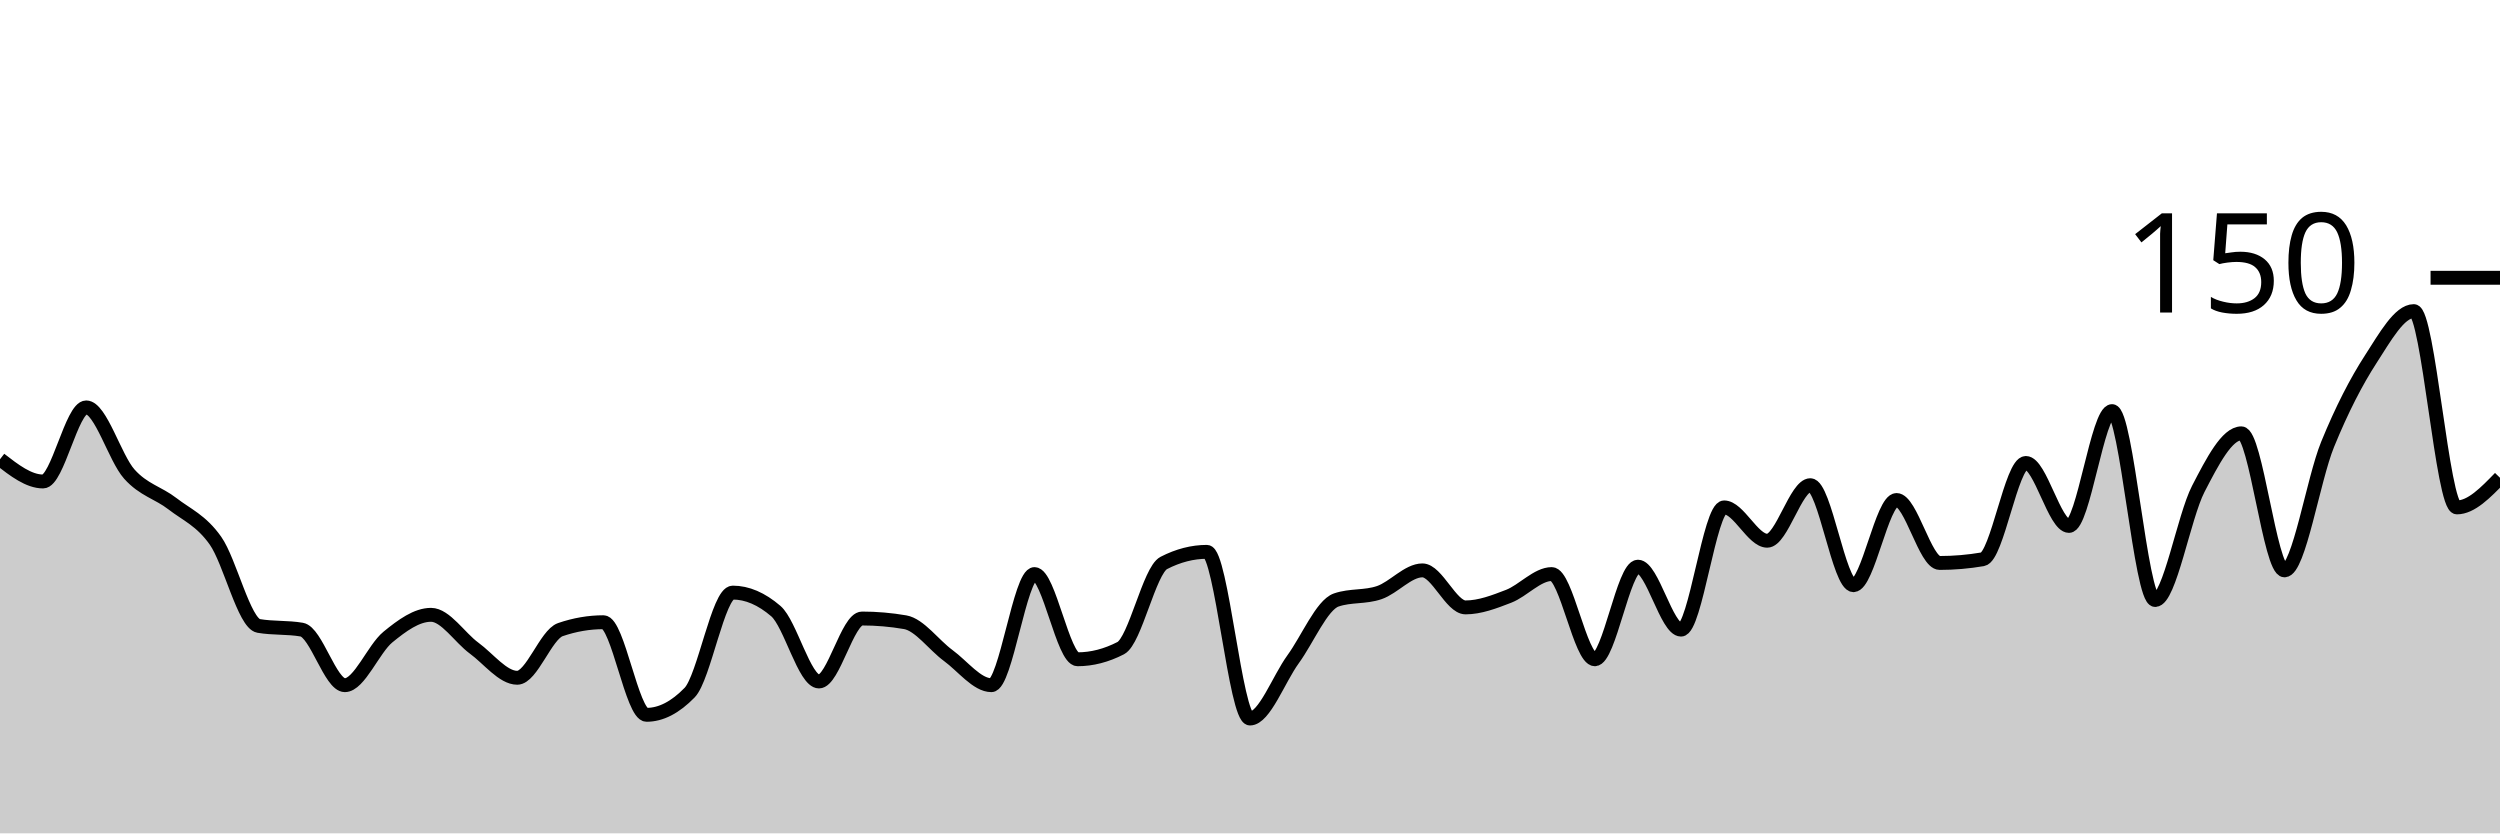
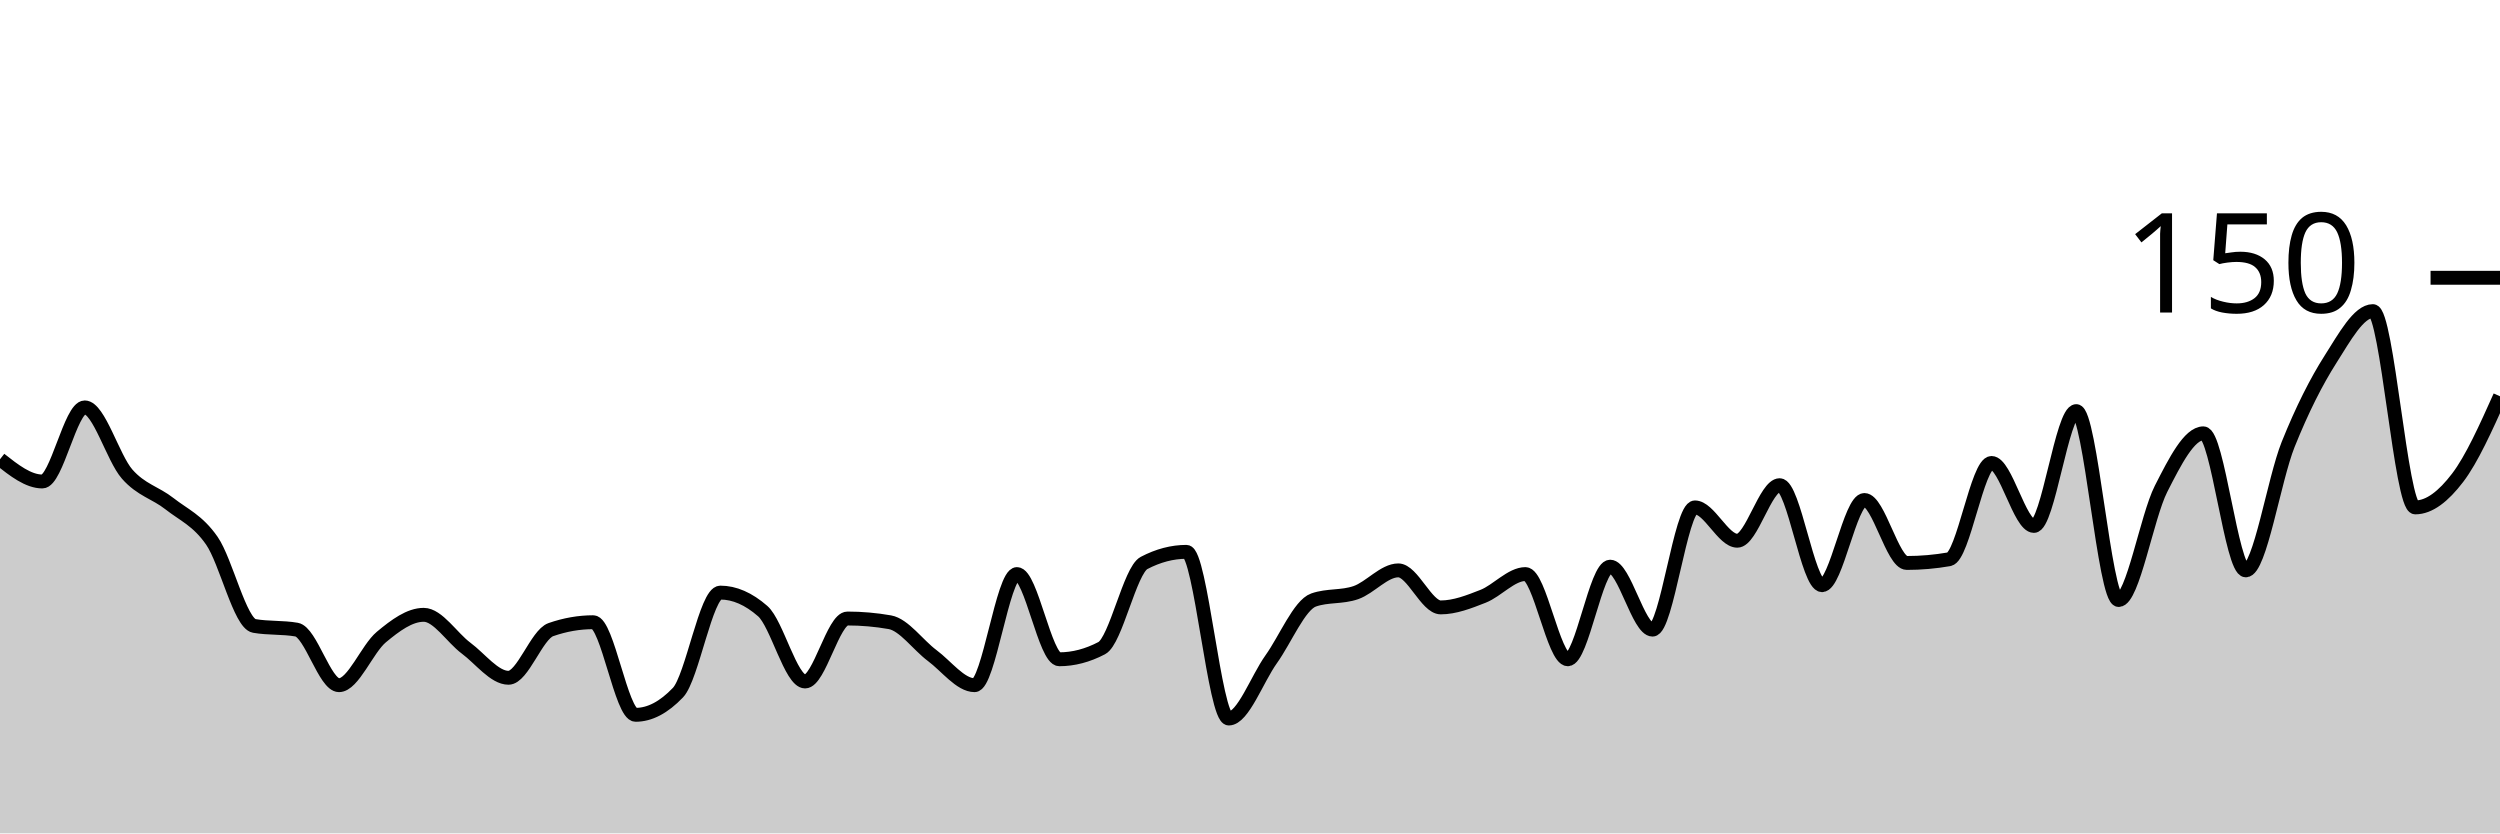
<svg xmlns="http://www.w3.org/2000/svg" viewBox="0 0 180 60">
  <g transform="translate(0,20)">
-     <path class="area" fill="rgba(0, 0, 0, 0.2)" d="M0,13.067C1.034,13.867,2.069,14.667,3.103,14.667C4.138,14.667,5.172,9.333,6.207,9.333C7.241,9.333,8.276,12.978,9.31,14.133C10.345,15.289,11.379,15.467,12.414,16.267C13.448,17.067,14.483,17.467,15.517,18.933C16.552,20.4,17.586,24.889,18.621,25.067C19.655,25.244,20.69,25.156,21.724,25.333C22.759,25.511,23.793,29.333,24.828,29.333C25.862,29.333,26.897,26.711,27.931,25.867C28.966,25.022,30,24.267,31.034,24.267C32.069,24.267,33.103,25.911,34.138,26.667C35.172,27.422,36.207,28.8,37.241,28.8C38.276,28.8,39.31,25.689,40.345,25.333C41.379,24.978,42.414,24.8,43.448,24.8C44.483,24.8,45.517,31.467,46.552,31.467C47.586,31.467,48.621,30.933,49.655,29.867C50.69,28.8,51.724,22.667,52.759,22.667C53.793,22.667,54.828,23.111,55.862,24C56.897,24.889,57.931,29.067,58.966,29.067C60,29.067,61.034,24.533,62.069,24.533C63.103,24.533,64.138,24.622,65.172,24.8C66.207,24.978,67.241,26.444,68.276,27.2C69.31,27.956,70.345,29.333,71.379,29.333C72.414,29.333,73.448,21.333,74.483,21.333C75.517,21.333,76.552,27.467,77.586,27.467C78.621,27.467,79.655,27.2,80.69,26.667C81.724,26.133,82.759,21.067,83.793,20.533C84.828,20,85.862,19.733,86.897,19.733C87.931,19.733,88.966,31.733,90,31.733C91.034,31.733,92.069,28.889,93.103,27.467C94.138,26.044,95.172,23.556,96.207,23.2C97.241,22.844,98.276,23.022,99.31,22.667C100.345,22.311,101.379,21.067,102.414,21.067C103.448,21.067,104.483,23.733,105.517,23.733C106.552,23.733,107.586,23.333,108.621,22.933C109.655,22.533,110.69,21.333,111.724,21.333C112.759,21.333,113.793,27.467,114.828,27.467C115.862,27.467,116.897,20.8,117.931,20.8C118.966,20.8,120,25.333,121.034,25.333C122.069,25.333,123.103,16.533,124.138,16.533C125.172,16.533,126.207,18.933,127.241,18.933C128.276,18.933,129.31,14.933,130.345,14.933C131.379,14.933,132.414,22.133,133.448,22.133C134.483,22.133,135.517,16,136.552,16C137.586,16,138.621,20.533,139.655,20.533C140.69,20.533,141.724,20.444,142.759,20.267C143.793,20.089,144.828,13.333,145.862,13.333C146.897,13.333,147.931,17.867,148.966,17.867C150,17.867,151.034,9.6,152.069,9.6C153.103,9.6,154.138,23.2,155.172,23.2C156.207,23.2,157.241,17.2,158.276,15.2C159.31,13.2,160.345,11.2,161.379,11.2C162.414,11.2,163.448,21.067,164.483,21.067C165.517,21.067,166.552,14.533,167.586,12C168.621,9.467,169.655,7.467,170.69,5.867C171.724,4.267,172.759,2.4,173.793,2.4C174.828,2.4,175.862,16.533,176.897,16.533C177.931,16.533,178.966,15.467,180,14.4L180,40C178.966,40,177.931,40,176.897,40C175.862,40,174.828,40,173.793,40C172.759,40,171.724,40,170.69,40C169.655,40,168.621,40,167.586,40C166.552,40,165.517,40,164.483,40C163.448,40,162.414,40,161.379,40C160.345,40,159.31,40,158.276,40C157.241,40,156.207,40,155.172,40C154.138,40,153.103,40,152.069,40C151.034,40,150,40,148.966,40C147.931,40,146.897,40,145.862,40C144.828,40,143.793,40,142.759,40C141.724,40,140.69,40,139.655,40C138.621,40,137.586,40,136.552,40C135.517,40,134.483,40,133.448,40C132.414,40,131.379,40,130.345,40C129.31,40,128.276,40,127.241,40C126.207,40,125.172,40,124.138,40C123.103,40,122.069,40,121.034,40C120,40,118.966,40,117.931,40C116.897,40,115.862,40,114.828,40C113.793,40,112.759,40,111.724,40C110.69,40,109.655,40,108.621,40C107.586,40,106.552,40,105.517,40C104.483,40,103.448,40,102.414,40C101.379,40,100.345,40,99.31,40C98.276,40,97.241,40,96.207,40C95.172,40,94.138,40,93.103,40C92.069,40,91.034,40,90,40C88.966,40,87.931,40,86.897,40C85.862,40,84.828,40,83.793,40C82.759,40,81.724,40,80.69,40C79.655,40,78.621,40,77.586,40C76.552,40,75.517,40,74.483,40C73.448,40,72.414,40,71.379,40C70.345,40,69.31,40,68.276,40C67.241,40,66.207,40,65.172,40C64.138,40,63.103,40,62.069,40C61.034,40,60,40,58.966,40C57.931,40,56.897,40,55.862,40C54.828,40,53.793,40,52.759,40C51.724,40,50.69,40,49.655,40C48.621,40,47.586,40,46.552,40C45.517,40,44.483,40,43.448,40C42.414,40,41.379,40,40.345,40C39.31,40,38.276,40,37.241,40C36.207,40,35.172,40,34.138,40C33.103,40,32.069,40,31.034,40C30,40,28.966,40,27.931,40C26.897,40,25.862,40,24.828,40C23.793,40,22.759,40,21.724,40C20.69,40,19.655,40,18.621,40C17.586,40,16.552,40,15.517,40C14.483,40,13.448,40,12.414,40C11.379,40,10.345,40,9.31,40C8.276,40,7.241,40,6.207,40C5.172,40,4.138,40,3.103,40C2.069,40,1.034,40,0,40Z" />
-     <path class="line" stroke="black" fill="none" d="M0,13.067C1.034,13.867,2.069,14.667,3.103,14.667C4.138,14.667,5.172,9.333,6.207,9.333C7.241,9.333,8.276,12.978,9.31,14.133C10.345,15.289,11.379,15.467,12.414,16.267C13.448,17.067,14.483,17.467,15.517,18.933C16.552,20.4,17.586,24.889,18.621,25.067C19.655,25.244,20.69,25.156,21.724,25.333C22.759,25.511,23.793,29.333,24.828,29.333C25.862,29.333,26.897,26.711,27.931,25.867C28.966,25.022,30,24.267,31.034,24.267C32.069,24.267,33.103,25.911,34.138,26.667C35.172,27.422,36.207,28.8,37.241,28.8C38.276,28.8,39.31,25.689,40.345,25.333C41.379,24.978,42.414,24.8,43.448,24.8C44.483,24.8,45.517,31.467,46.552,31.467C47.586,31.467,48.621,30.933,49.655,29.867C50.69,28.8,51.724,22.667,52.759,22.667C53.793,22.667,54.828,23.111,55.862,24C56.897,24.889,57.931,29.067,58.966,29.067C60,29.067,61.034,24.533,62.069,24.533C63.103,24.533,64.138,24.622,65.172,24.8C66.207,24.978,67.241,26.444,68.276,27.2C69.31,27.956,70.345,29.333,71.379,29.333C72.414,29.333,73.448,21.333,74.483,21.333C75.517,21.333,76.552,27.467,77.586,27.467C78.621,27.467,79.655,27.2,80.69,26.667C81.724,26.133,82.759,21.067,83.793,20.533C84.828,20,85.862,19.733,86.897,19.733C87.931,19.733,88.966,31.733,90,31.733C91.034,31.733,92.069,28.889,93.103,27.467C94.138,26.044,95.172,23.556,96.207,23.2C97.241,22.844,98.276,23.022,99.31,22.667C100.345,22.311,101.379,21.067,102.414,21.067C103.448,21.067,104.483,23.733,105.517,23.733C106.552,23.733,107.586,23.333,108.621,22.933C109.655,22.533,110.69,21.333,111.724,21.333C112.759,21.333,113.793,27.467,114.828,27.467C115.862,27.467,116.897,20.8,117.931,20.8C118.966,20.8,120,25.333,121.034,25.333C122.069,25.333,123.103,16.533,124.138,16.533C125.172,16.533,126.207,18.933,127.241,18.933C128.276,18.933,129.31,14.933,130.345,14.933C131.379,14.933,132.414,22.133,133.448,22.133C134.483,22.133,135.517,16,136.552,16C137.586,16,138.621,20.533,139.655,20.533C140.69,20.533,141.724,20.444,142.759,20.267C143.793,20.089,144.828,13.333,145.862,13.333C146.897,13.333,147.931,17.867,148.966,17.867C150,17.867,151.034,9.6,152.069,9.6C153.103,9.6,154.138,23.2,155.172,23.2C156.207,23.2,157.241,17.2,158.276,15.2C159.31,13.2,160.345,11.2,161.379,11.2C162.414,11.2,163.448,21.067,164.483,21.067C165.517,21.067,166.552,14.533,167.586,12C168.621,9.467,169.655,7.467,170.69,5.867C171.724,4.267,172.759,2.4,173.793,2.4C174.828,2.4,175.862,16.533,176.897,16.533C177.931,16.533,178.966,15.467,180,14.4" />
+     <path class="area" fill="rgba(0, 0, 0, 0.2)" d="M0,13.067C1.017,13.867,2.034,14.667,3.051,14.667C4.068,14.667,5.085,9.333,6.102,9.333C7.119,9.333,8.136,12.978,9.153,14.133C10.169,15.289,11.186,15.467,12.203,16.267C13.22,17.067,14.237,17.467,15.254,18.933C16.271,20.4,17.288,24.889,18.305,25.067C19.322,25.244,20.339,25.156,21.356,25.333C22.373,25.511,23.39,29.333,24.407,29.333C25.424,29.333,26.441,26.711,27.458,25.867C28.475,25.022,29.492,24.267,30.508,24.267C31.525,24.267,32.542,25.911,33.559,26.667C34.576,27.422,35.593,28.8,36.61,28.8C37.627,28.8,38.644,25.689,39.661,25.333C40.678,24.978,41.695,24.8,42.712,24.8C43.729,24.8,44.746,31.467,45.763,31.467C46.78,31.467,47.797,30.933,48.814,29.867C49.831,28.8,50.847,22.667,51.864,22.667C52.881,22.667,53.898,23.111,54.915,24C55.932,24.889,56.949,29.067,57.966,29.067C58.983,29.067,60,24.533,61.017,24.533C62.034,24.533,63.051,24.622,64.068,24.8C65.085,24.978,66.102,26.444,67.119,27.2C68.136,27.956,69.153,29.333,70.169,29.333C71.186,29.333,72.203,21.333,73.22,21.333C74.237,21.333,75.254,27.467,76.271,27.467C77.288,27.467,78.305,27.2,79.322,26.667C80.339,26.133,81.356,21.067,82.373,20.533C83.39,20,84.407,19.733,85.424,19.733C86.441,19.733,87.458,31.733,88.475,31.733C89.492,31.733,90.508,28.889,91.525,27.467C92.542,26.044,93.559,23.556,94.576,23.2C95.593,22.844,96.61,23.022,97.627,22.667C98.644,22.311,99.661,21.067,100.678,21.067C101.695,21.067,102.712,23.733,103.729,23.733C104.746,23.733,105.763,23.333,106.78,22.933C107.797,22.533,108.814,21.333,109.831,21.333C110.847,21.333,111.864,27.467,112.881,27.467C113.898,27.467,114.915,20.8,115.932,20.8C116.949,20.8,117.966,25.333,118.983,25.333C120,25.333,121.017,16.533,122.034,16.533C123.051,16.533,124.068,18.933,125.085,18.933C126.102,18.933,127.119,14.933,128.136,14.933C129.153,14.933,130.169,22.133,131.186,22.133C132.203,22.133,133.22,16,134.237,16C135.254,16,136.271,20.533,137.288,20.533C138.305,20.533,139.322,20.444,140.339,20.267C141.356,20.089,142.373,13.333,143.39,13.333C144.407,13.333,145.424,17.867,146.441,17.867C147.458,17.867,148.475,9.6,149.492,9.6C150.508,9.6,151.525,23.2,152.542,23.2C153.559,23.2,154.576,17.2,155.593,15.2C156.61,13.2,157.627,11.2,158.644,11.2C159.661,11.2,160.678,21.067,161.695,21.067C162.712,21.067,163.729,14.533,164.746,12C165.763,9.467,166.78,7.467,167.797,5.867C168.814,4.267,169.831,2.4,170.847,2.4C171.864,2.4,172.881,16.533,173.898,16.533C174.915,16.533,175.932,15.733,176.949,14.4C177.966,13.067,178.983,10.8,180,8.533L180,40C178.983,40,177.966,40,176.949,40C175.932,40,174.915,40,173.898,40C172.881,40,171.864,40,170.847,40C169.831,40,168.814,40,167.797,40C166.78,40,165.763,40,164.746,40C163.729,40,162.712,40,161.695,40C160.678,40,159.661,40,158.644,40C157.627,40,156.61,40,155.593,40C154.576,40,153.559,40,152.542,40C151.525,40,150.508,40,149.492,40C148.475,40,147.458,40,146.441,40C145.424,40,144.407,40,143.39,40C142.373,40,141.356,40,140.339,40C139.322,40,138.305,40,137.288,40C136.271,40,135.254,40,134.237,40C133.22,40,132.203,40,131.186,40C130.169,40,129.153,40,128.136,40C127.119,40,126.102,40,125.085,40C124.068,40,123.051,40,122.034,40C121.017,40,120,40,118.983,40C117.966,40,116.949,40,115.932,40C114.915,40,113.898,40,112.881,40C111.864,40,110.847,40,109.831,40C108.814,40,107.797,40,106.78,40C105.763,40,104.746,40,103.729,40C102.712,40,101.695,40,100.678,40C99.661,40,98.644,40,97.627,40C96.61,40,95.593,40,94.576,40C93.559,40,92.542,40,91.525,40C90.508,40,89.492,40,88.475,40C87.458,40,86.441,40,85.424,40C84.407,40,83.39,40,82.373,40C81.356,40,80.339,40,79.322,40C78.305,40,77.288,40,76.271,40C75.254,40,74.237,40,73.22,40C72.203,40,71.186,40,70.169,40C69.153,40,68.136,40,67.119,40C66.102,40,65.085,40,64.068,40C63.051,40,62.034,40,61.017,40C60,40,58.983,40,57.966,40C56.949,40,55.932,40,54.915,40C53.898,40,52.881,40,51.864,40C50.847,40,49.831,40,48.814,40C47.797,40,46.78,40,45.763,40C44.746,40,43.729,40,42.712,40C41.695,40,40.678,40,39.661,40C38.644,40,37.627,40,36.61,40C35.593,40,34.576,40,33.559,40C32.542,40,31.525,40,30.508,40C29.492,40,28.475,40,27.458,40C26.441,40,25.424,40,24.407,40C23.39,40,22.373,40,21.356,40C20.339,40,19.322,40,18.305,40C17.288,40,16.271,40,15.254,40C14.237,40,13.22,40,12.203,40C11.186,40,10.169,40,9.153,40C8.136,40,7.119,40,6.102,40C5.085,40,4.068,40,3.051,40C2.034,40,1.017,40,0,40Z" />
+     <path class="line" stroke="black" fill="none" d="M0,13.067C1.017,13.867,2.034,14.667,3.051,14.667C4.068,14.667,5.085,9.333,6.102,9.333C7.119,9.333,8.136,12.978,9.153,14.133C10.169,15.289,11.186,15.467,12.203,16.267C13.22,17.067,14.237,17.467,15.254,18.933C16.271,20.4,17.288,24.889,18.305,25.067C19.322,25.244,20.339,25.156,21.356,25.333C22.373,25.511,23.39,29.333,24.407,29.333C25.424,29.333,26.441,26.711,27.458,25.867C28.475,25.022,29.492,24.267,30.508,24.267C31.525,24.267,32.542,25.911,33.559,26.667C34.576,27.422,35.593,28.8,36.61,28.8C37.627,28.8,38.644,25.689,39.661,25.333C40.678,24.978,41.695,24.8,42.712,24.8C43.729,24.8,44.746,31.467,45.763,31.467C46.78,31.467,47.797,30.933,48.814,29.867C49.831,28.8,50.847,22.667,51.864,22.667C52.881,22.667,53.898,23.111,54.915,24C55.932,24.889,56.949,29.067,57.966,29.067C58.983,29.067,60,24.533,61.017,24.533C62.034,24.533,63.051,24.622,64.068,24.8C65.085,24.978,66.102,26.444,67.119,27.2C68.136,27.956,69.153,29.333,70.169,29.333C71.186,29.333,72.203,21.333,73.22,21.333C74.237,21.333,75.254,27.467,76.271,27.467C77.288,27.467,78.305,27.2,79.322,26.667C80.339,26.133,81.356,21.067,82.373,20.533C83.39,20,84.407,19.733,85.424,19.733C86.441,19.733,87.458,31.733,88.475,31.733C89.492,31.733,90.508,28.889,91.525,27.467C92.542,26.044,93.559,23.556,94.576,23.2C95.593,22.844,96.61,23.022,97.627,22.667C98.644,22.311,99.661,21.067,100.678,21.067C101.695,21.067,102.712,23.733,103.729,23.733C104.746,23.733,105.763,23.333,106.78,22.933C107.797,22.533,108.814,21.333,109.831,21.333C110.847,21.333,111.864,27.467,112.881,27.467C113.898,27.467,114.915,20.8,115.932,20.8C116.949,20.8,117.966,25.333,118.983,25.333C120,25.333,121.017,16.533,122.034,16.533C123.051,16.533,124.068,18.933,125.085,18.933C126.102,18.933,127.119,14.933,128.136,14.933C129.153,14.933,130.169,22.133,131.186,22.133C132.203,22.133,133.22,16,134.237,16C135.254,16,136.271,20.533,137.288,20.533C138.305,20.533,139.322,20.444,140.339,20.267C141.356,20.089,142.373,13.333,143.39,13.333C144.407,13.333,145.424,17.867,146.441,17.867C147.458,17.867,148.475,9.6,149.492,9.6C150.508,9.6,151.525,23.2,152.542,23.2C153.559,23.2,154.576,17.2,155.593,15.2C156.61,13.2,157.627,11.2,158.644,11.2C159.661,11.2,160.678,21.067,161.695,21.067C162.712,21.067,163.729,14.533,164.746,12C165.763,9.467,166.78,7.467,167.797,5.867C168.814,4.267,169.831,2.4,170.847,2.4C171.864,2.4,172.881,16.533,173.898,16.533C174.915,16.533,175.932,15.733,176.949,14.4C177.966,13.067,178.983,10.8,180,8.533" />
    <path class="axis-ceiling" stroke-width="1" stroke="black" fill="none" d="M175,0L180,0" />
    <text class="axis-ceiling-label" font-family="sans-serif" text-anchor="end" font-size="10px" x="170" y="2.5">150</text>
  </g>
</svg>
